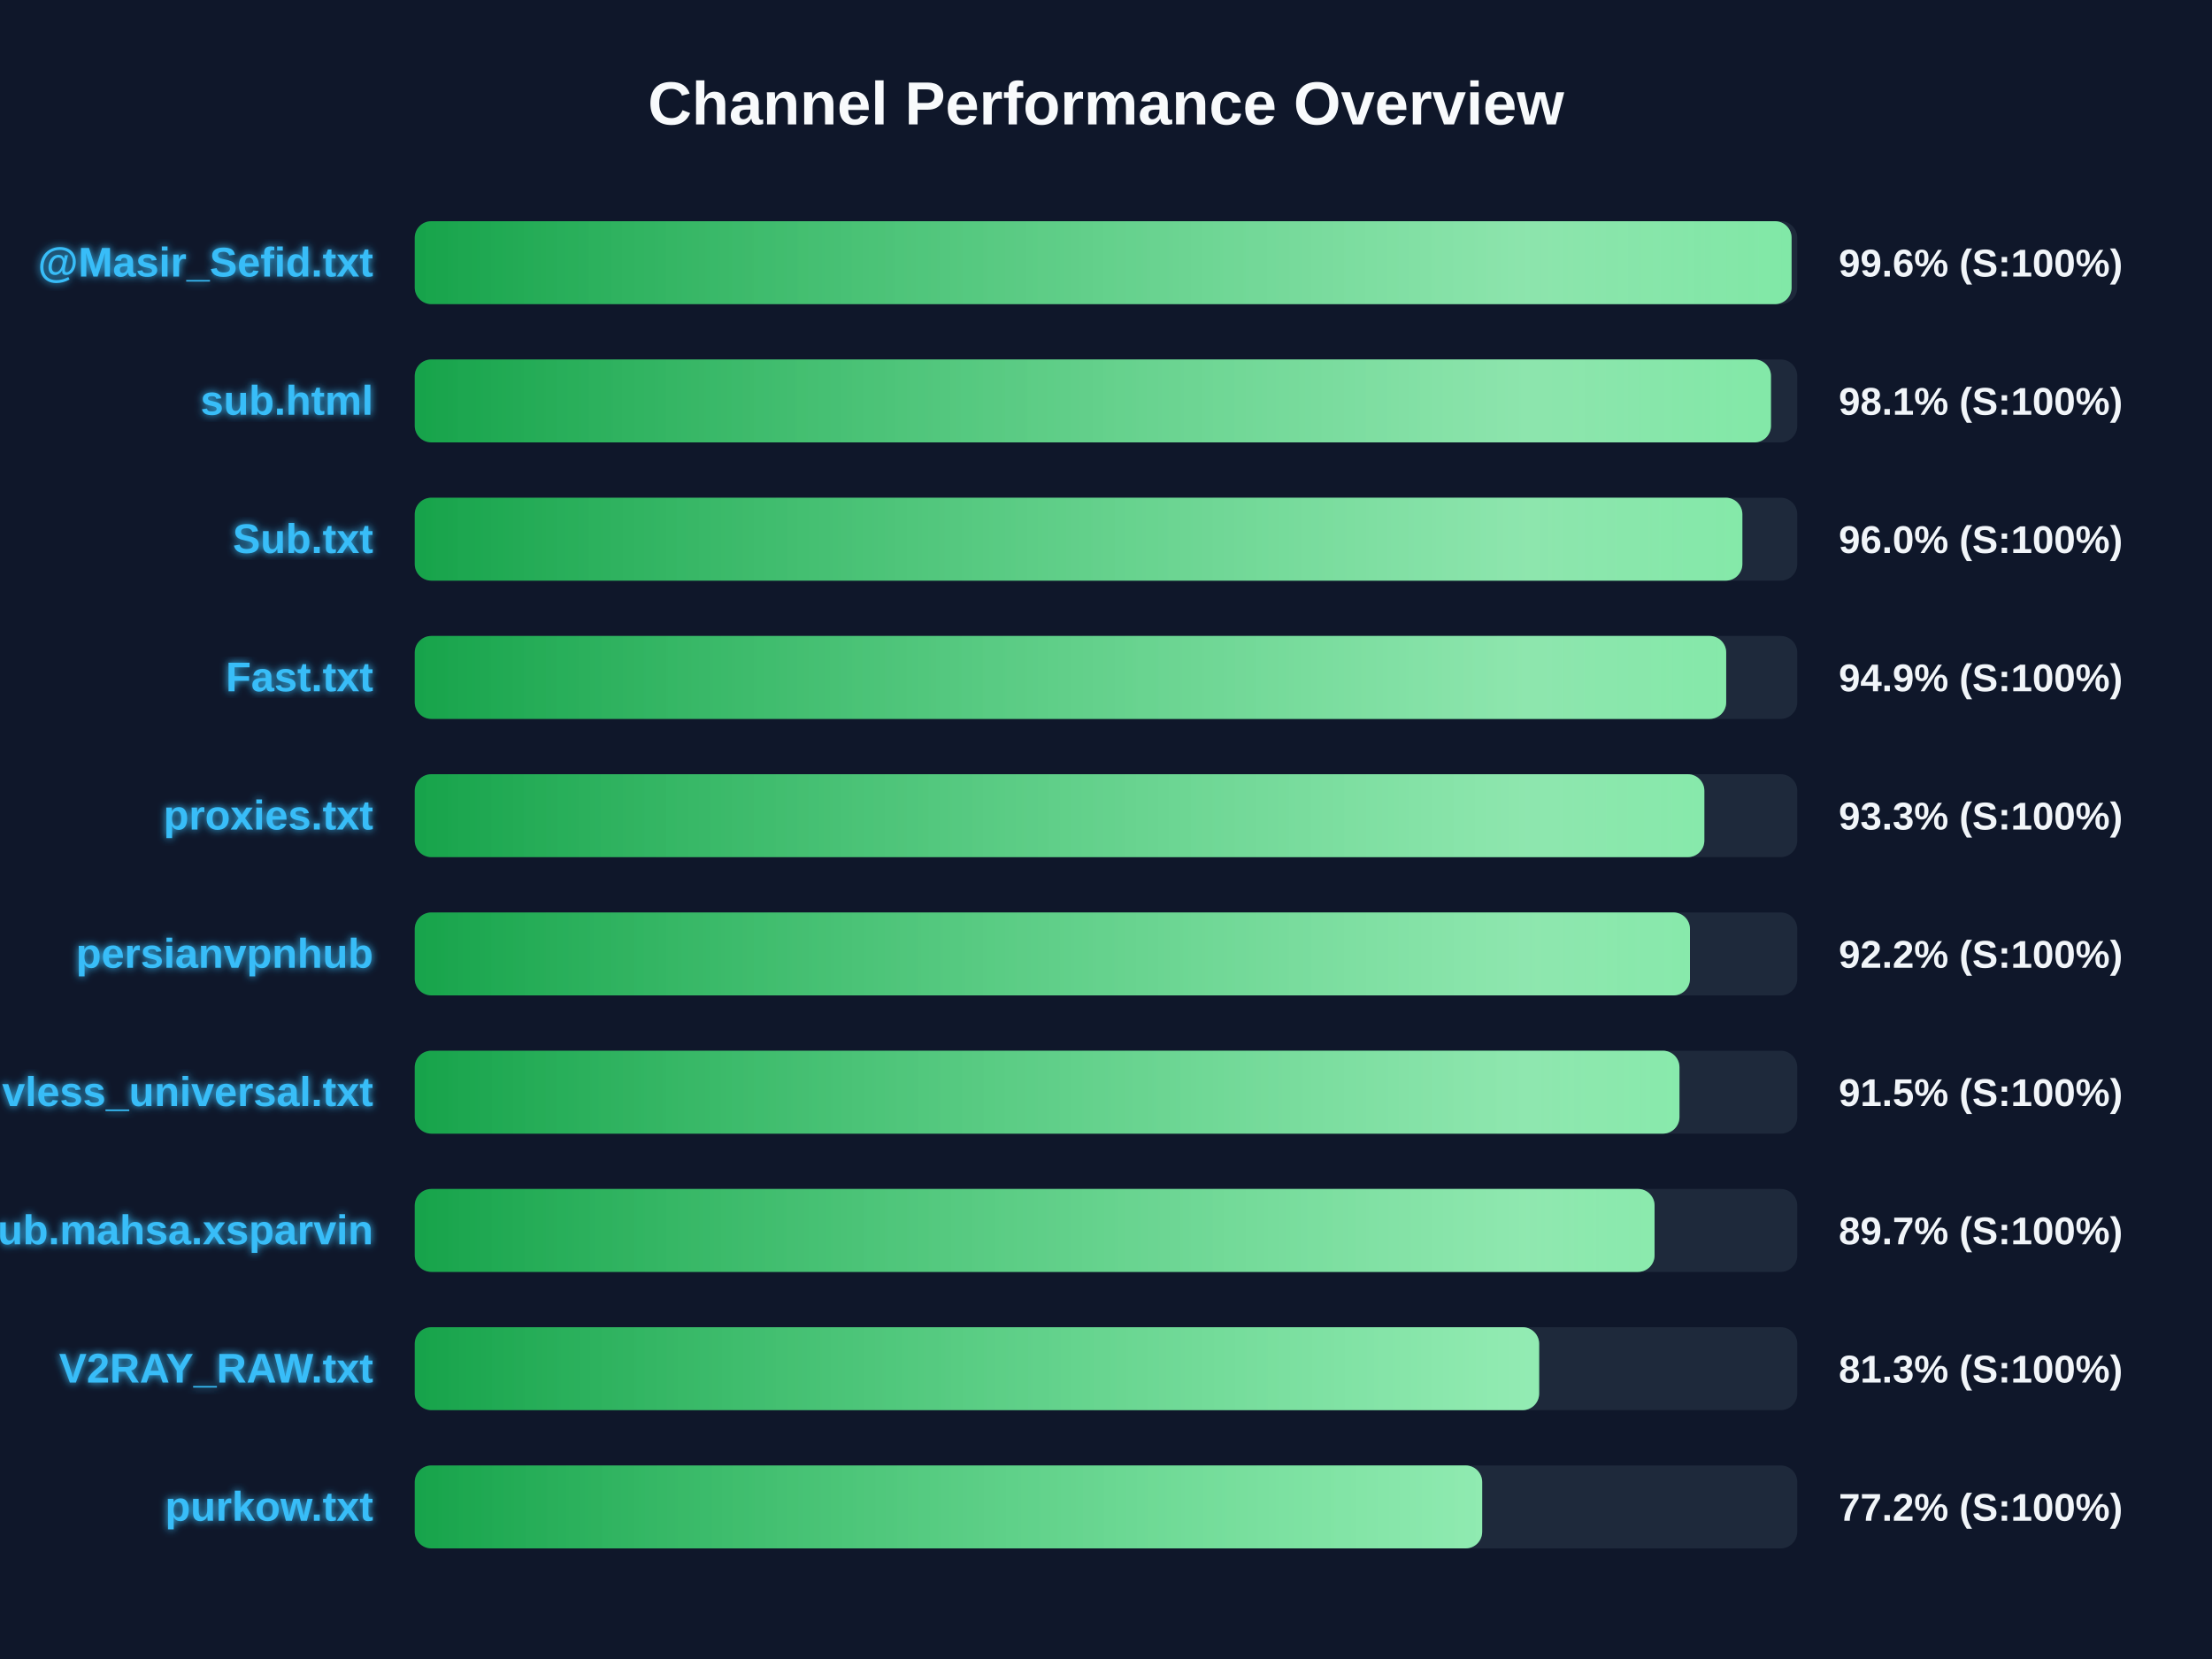
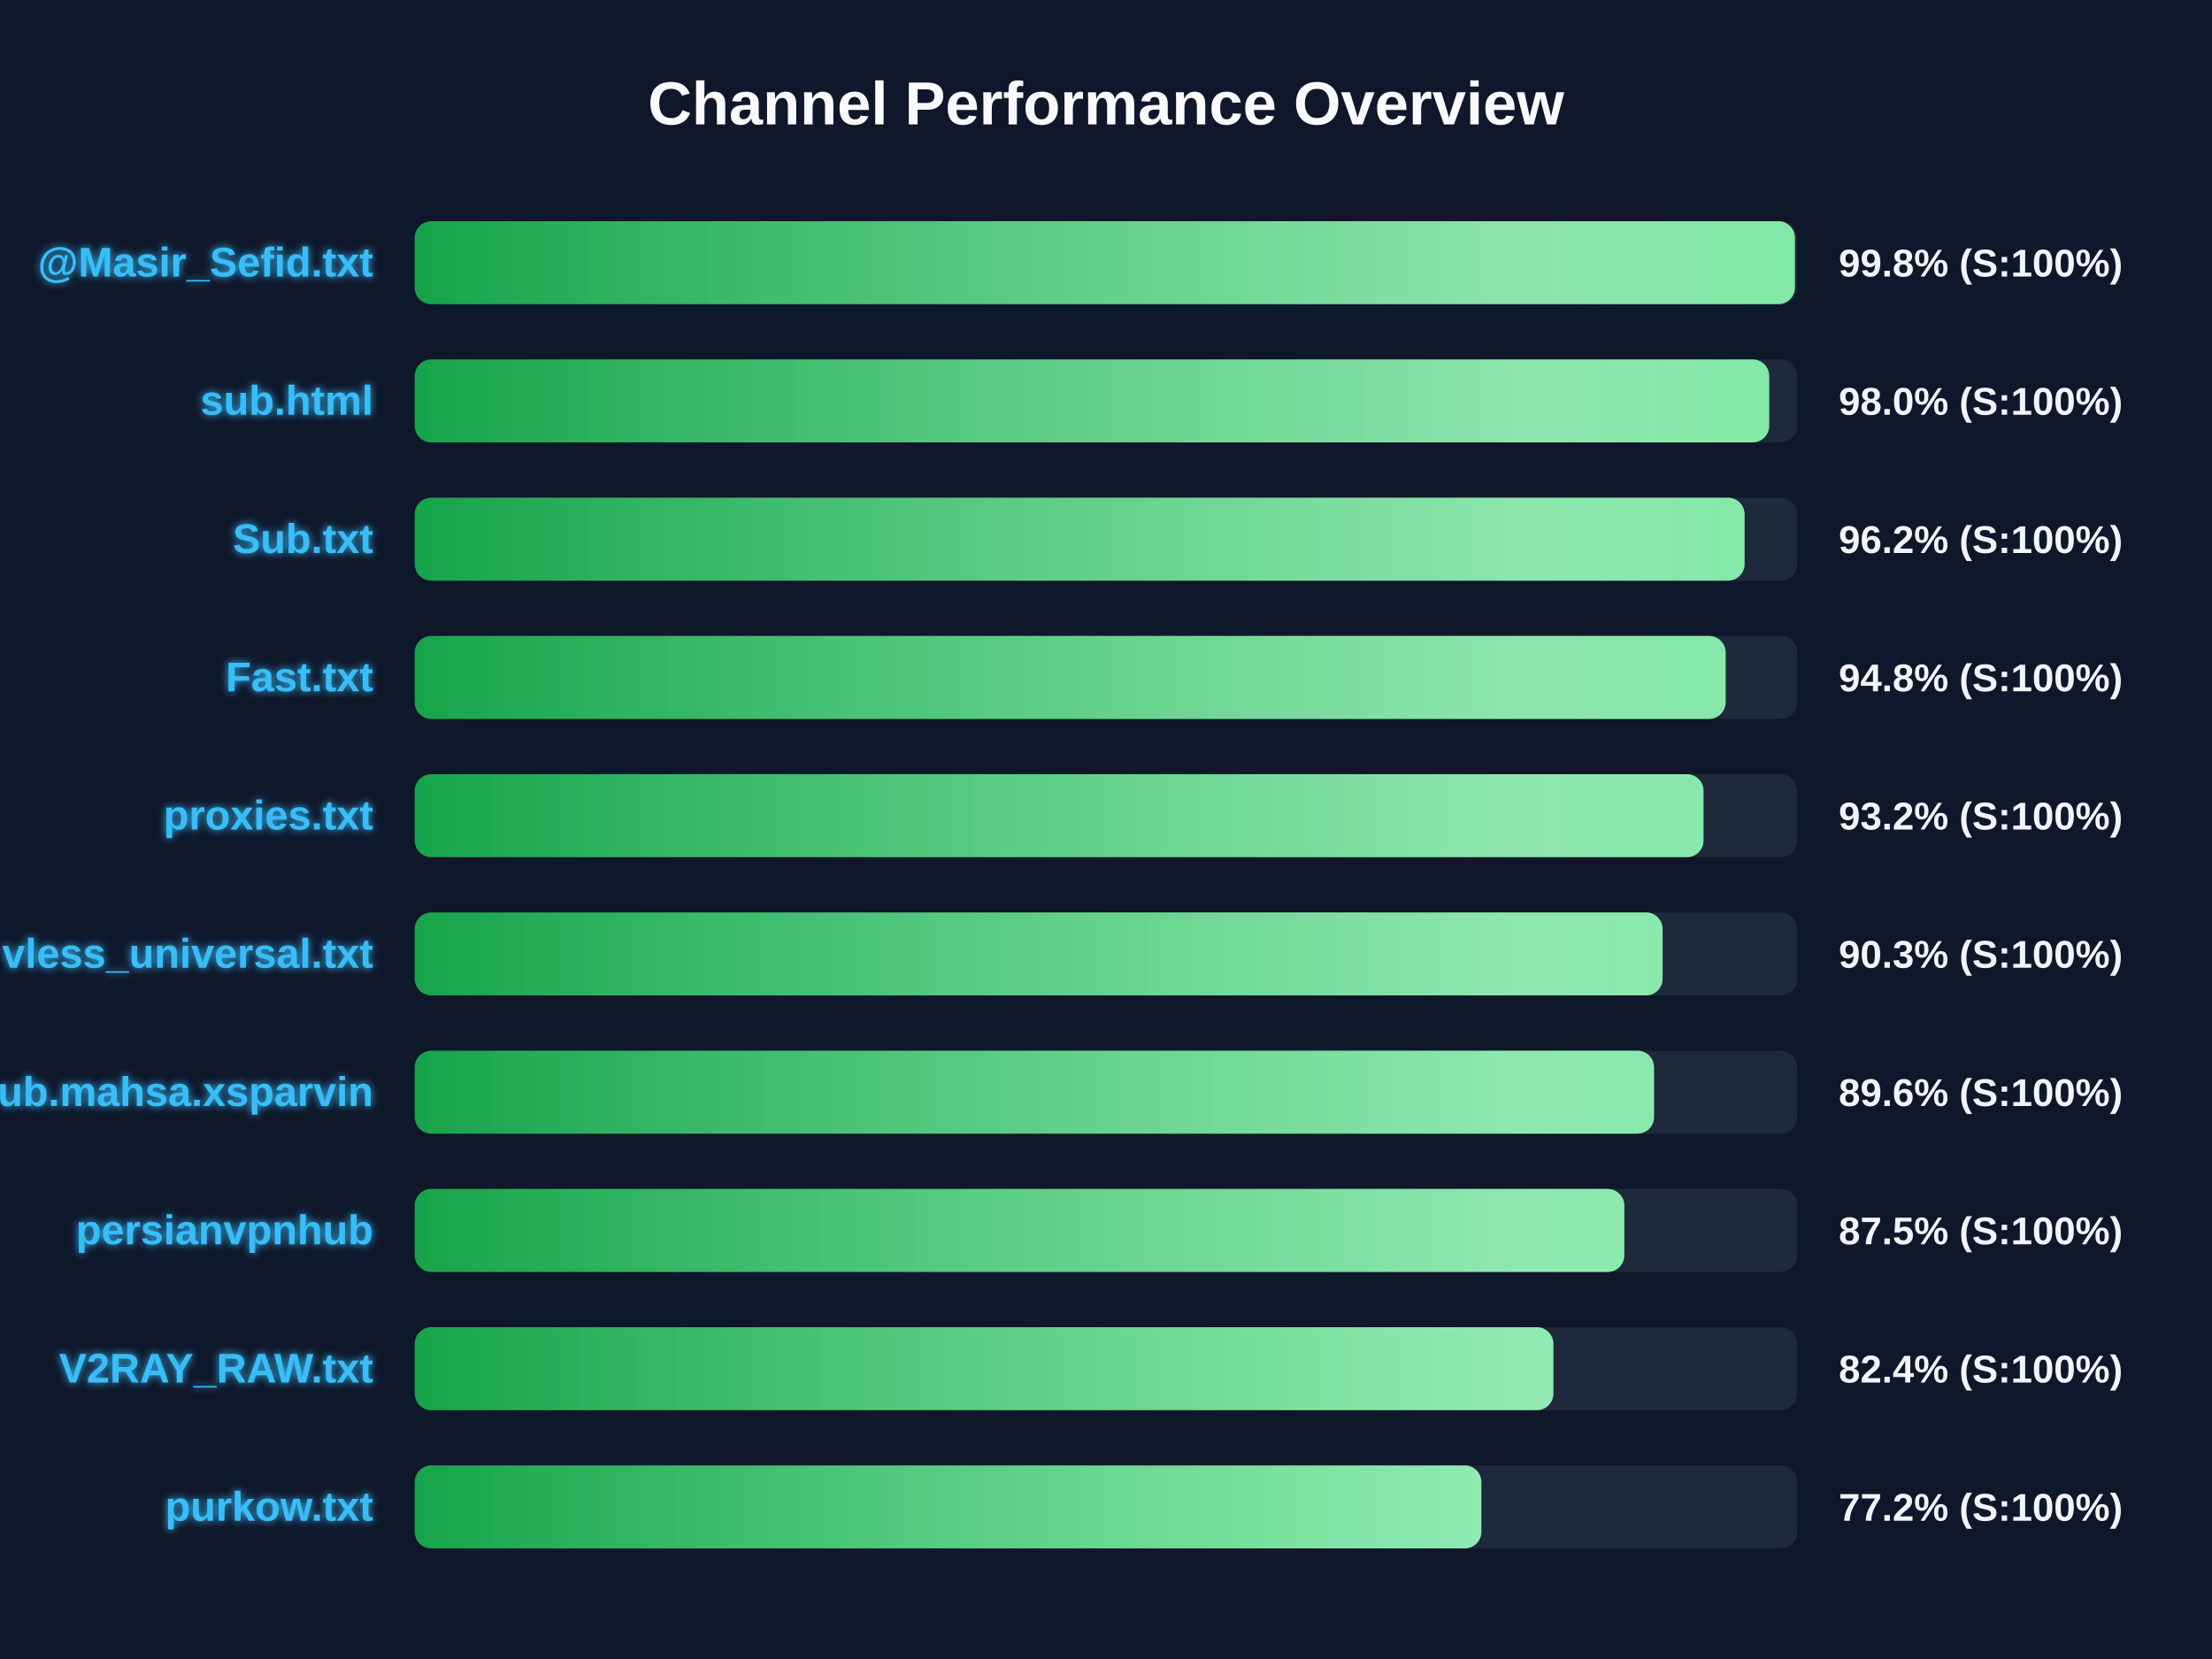
<svg xmlns="http://www.w3.org/2000/svg" width="800" height="600" version="1.1">
  <defs>
    <linearGradient id="grad-green" x1="0%" y1="0%" x2="100%" y2="0%">
      <stop offset="0%" stop-color="#16a34a" />
      <stop offset="100%" stop-color="#4ade80" />
    </linearGradient>
    <linearGradient id="grad-yellow" x1="0%" y1="0%" x2="100%" y2="0%">
      <stop offset="0%" stop-color="#ca8a04" />
      <stop offset="100%" stop-color="#fde047" />
    </linearGradient>
    <linearGradient id="grad-red" x1="0%" y1="0%" x2="100%" y2="0%">
      <stop offset="0%" stop-color="#dc2626" />
      <stop offset="100%" stop-color="#f87171" />
    </linearGradient>
    <linearGradient id="shimmer" x1="0%" y1="0%" x2="100%" y2="0%">
      <stop offset="0%" stop-color="rgba(255,255,255,0)" />
      <stop offset="50%" stop-color="rgba(255,255,255,0.4)" />
      <stop offset="100%" stop-color="rgba(255,255,255,0)" />
    </linearGradient>
    <filter id="glow" x="-20%" y="-20%" width="140%" height="140%">
      <feGaussianBlur stdDeviation="1.5" result="blur" />
      <feComposite in="SourceGraphic" in2="blur" operator="over" />
    </filter>
  </defs>
  <style>
        .bg-rect { fill: #0f172a; }
        .title { font: bold 22px 'Segoe UI', Arial, sans-serif; fill: #f8fafc; }
        .row { font: bold 15px 'Segoe UI', Arial, sans-serif; fill: #38bdf8; filter: url(#glow); }
        .score { font: bold 14px 'Segoe UI', Arial, sans-serif; fill: #f1f5f9; }
        @keyframes shimmer-anim {
            0% { transform: translateX(-100%); }
            100% { transform: translateX(200%); }
        }
        .shimmer-rect {
            animation: shimmer-anim 2.5s infinite linear;
        }
    </style>
  <rect width="100%" height="100%" class="bg-rect" />
  <text x="400" y="45" text-anchor="middle" class="title">Channel Performance Overview</text>
  <rect x="150" y="80" width="500" height="30" fill="#1e293b" rx="6" />
  <clipPath id="clip-0">
-     <rect x="150" y="80" width="497.95" height="30" rx="6" />
+     <rect x="150" y="80" width="499.15" height="30" rx="6" />
  </clipPath>
-   <rect x="150" y="80" width="497.95" height="30" fill="url(#grad-green)" rx="6" />
+   <rect x="150" y="80" width="499.15" height="30" fill="url(#grad-green)" rx="6" />
  <g clip-path="url(#clip-0)">
    <rect x="150" y="80" width="100%" height="30" fill="url(#shimmer)" class="shimmer-rect" />
  </g>
  <text x="135" y="100" text-anchor="end" class="row">@Masir_Sefid.txt</text>
-   <text x="665" y="100" text-anchor="start" class="score">99.6% (S:100%)</text>
+   <text x="665" y="100" text-anchor="start" class="score">99.8% (S:100%)</text>
  <rect x="150" y="130" width="500" height="30" fill="#1e293b" rx="6" />
  <clipPath id="clip-1">
-     <rect x="150" y="130" width="490.5" height="30" rx="6" />
+     <rect x="150" y="130" width="489.85" height="30" rx="6" />
  </clipPath>
-   <rect x="150" y="130" width="490.5" height="30" fill="url(#grad-green)" rx="6" />
+   <rect x="150" y="130" width="489.85" height="30" fill="url(#grad-green)" rx="6" />
  <g clip-path="url(#clip-1)">
    <rect x="150" y="130" width="100%" height="30" fill="url(#shimmer)" class="shimmer-rect" />
  </g>
  <text x="135" y="150" text-anchor="end" class="row">sub.html</text>
-   <text x="665" y="150" text-anchor="start" class="score">98.1% (S:100%)</text>
+   <text x="665" y="150" text-anchor="start" class="score">98.0% (S:100%)</text>
  <rect x="150" y="180" width="500" height="30" fill="#1e293b" rx="6" />
  <clipPath id="clip-2">
-     <rect x="150" y="180" width="480.15" height="30" rx="6" />
+     <rect x="150" y="180" width="480.95" height="30" rx="6" />
  </clipPath>
-   <rect x="150" y="180" width="480.15" height="30" fill="url(#grad-green)" rx="6" />
+   <rect x="150" y="180" width="480.95" height="30" fill="url(#grad-green)" rx="6" />
  <g clip-path="url(#clip-2)">
    <rect x="150" y="180" width="100%" height="30" fill="url(#shimmer)" class="shimmer-rect" />
  </g>
  <text x="135" y="200" text-anchor="end" class="row">Sub.txt</text>
-   <text x="665" y="200" text-anchor="start" class="score">96.0% (S:100%)</text>
+   <text x="665" y="200" text-anchor="start" class="score">96.2% (S:100%)</text>
  <rect x="150" y="230" width="500" height="30" fill="#1e293b" rx="6" />
  <clipPath id="clip-3">
-     <rect x="150" y="230" width="474.3" height="30" rx="6" />
+     <rect x="150" y="230" width="474.1" height="30" rx="6" />
  </clipPath>
-   <rect x="150" y="230" width="474.3" height="30" fill="url(#grad-green)" rx="6" />
+   <rect x="150" y="230" width="474.1" height="30" fill="url(#grad-green)" rx="6" />
  <g clip-path="url(#clip-3)">
    <rect x="150" y="230" width="100%" height="30" fill="url(#shimmer)" class="shimmer-rect" />
  </g>
  <text x="135" y="250" text-anchor="end" class="row">Fast.txt</text>
-   <text x="665" y="250" text-anchor="start" class="score">94.9% (S:100%)</text>
+   <text x="665" y="250" text-anchor="start" class="score">94.8% (S:100%)</text>
  <rect x="150" y="280" width="500" height="30" fill="#1e293b" rx="6" />
  <clipPath id="clip-4">
-     <rect x="150" y="280" width="466.4" height="30" rx="6" />
+     <rect x="150" y="280" width="466.1" height="30" rx="6" />
  </clipPath>
-   <rect x="150" y="280" width="466.4" height="30" fill="url(#grad-green)" rx="6" />
+   <rect x="150" y="280" width="466.1" height="30" fill="url(#grad-green)" rx="6" />
  <g clip-path="url(#clip-4)">
    <rect x="150" y="280" width="100%" height="30" fill="url(#shimmer)" class="shimmer-rect" />
  </g>
  <text x="135" y="300" text-anchor="end" class="row">proxies.txt</text>
-   <text x="665" y="300" text-anchor="start" class="score">93.3% (S:100%)</text>
+   <text x="665" y="300" text-anchor="start" class="score">93.2% (S:100%)</text>
  <rect x="150" y="330" width="500" height="30" fill="#1e293b" rx="6" />
  <clipPath id="clip-5">
-     <rect x="150" y="330" width="461.2" height="30" rx="6" />
+     <rect x="150" y="330" width="451.3" height="30" rx="6" />
  </clipPath>
-   <rect x="150" y="330" width="461.2" height="30" fill="url(#grad-green)" rx="6" />
+   <rect x="150" y="330" width="451.3" height="30" fill="url(#grad-green)" rx="6" />
  <g clip-path="url(#clip-5)">
    <rect x="150" y="330" width="100%" height="30" fill="url(#shimmer)" class="shimmer-rect" />
  </g>
-   <text x="135" y="350" text-anchor="end" class="row">persianvpnhub</text>
-   <text x="665" y="350" text-anchor="start" class="score">92.2% (S:100%)</text>
+   <text x="135" y="350" text-anchor="end" class="row">vless_universal.txt</text>
+   <text x="665" y="350" text-anchor="start" class="score">90.3% (S:100%)</text>
  <rect x="150" y="380" width="500" height="30" fill="#1e293b" rx="6" />
  <clipPath id="clip-6">
-     <rect x="150" y="380" width="457.4" height="30" rx="6" />
+     <rect x="150" y="380" width="448.2" height="30" rx="6" />
  </clipPath>
-   <rect x="150" y="380" width="457.4" height="30" fill="url(#grad-green)" rx="6" />
+   <rect x="150" y="380" width="448.2" height="30" fill="url(#grad-green)" rx="6" />
  <g clip-path="url(#clip-6)">
    <rect x="150" y="380" width="100%" height="30" fill="url(#shimmer)" class="shimmer-rect" />
  </g>
-   <text x="135" y="400" text-anchor="end" class="row">vless_universal.txt</text>
-   <text x="665" y="400" text-anchor="start" class="score">91.5% (S:100%)</text>
+   <text x="135" y="400" text-anchor="end" class="row">Sub.mahsa.xsparvin</text>
+   <text x="665" y="400" text-anchor="start" class="score">89.6% (S:100%)</text>
  <rect x="150" y="430" width="500" height="30" fill="#1e293b" rx="6" />
  <clipPath id="clip-7">
-     <rect x="150" y="430" width="448.4" height="30" rx="6" />
+     <rect x="150" y="430" width="437.45" height="30" rx="6" />
  </clipPath>
-   <rect x="150" y="430" width="448.4" height="30" fill="url(#grad-green)" rx="6" />
+   <rect x="150" y="430" width="437.45" height="30" fill="url(#grad-green)" rx="6" />
  <g clip-path="url(#clip-7)">
    <rect x="150" y="430" width="100%" height="30" fill="url(#shimmer)" class="shimmer-rect" />
  </g>
-   <text x="135" y="450" text-anchor="end" class="row">Sub.mahsa.xsparvin</text>
-   <text x="665" y="450" text-anchor="start" class="score">89.7% (S:100%)</text>
+   <text x="135" y="450" text-anchor="end" class="row">persianvpnhub</text>
+   <text x="665" y="450" text-anchor="start" class="score">87.5% (S:100%)</text>
  <rect x="150" y="480" width="500" height="30" fill="#1e293b" rx="6" />
  <clipPath id="clip-8">
-     <rect x="150" y="480" width="406.65" height="30" rx="6" />
+     <rect x="150" y="480" width="411.8" height="30" rx="6" />
  </clipPath>
-   <rect x="150" y="480" width="406.65" height="30" fill="url(#grad-green)" rx="6" />
+   <rect x="150" y="480" width="411.8" height="30" fill="url(#grad-green)" rx="6" />
  <g clip-path="url(#clip-8)">
    <rect x="150" y="480" width="100%" height="30" fill="url(#shimmer)" class="shimmer-rect" />
  </g>
  <text x="135" y="500" text-anchor="end" class="row">V2RAY_RAW.txt</text>
-   <text x="665" y="500" text-anchor="start" class="score">81.3% (S:100%)</text>
+   <text x="665" y="500" text-anchor="start" class="score">82.4% (S:100%)</text>
  <rect x="150" y="530" width="500" height="30" fill="#1e293b" rx="6" />
  <clipPath id="clip-9">
-     <rect x="150" y="530" width="386.05" height="30" rx="6" />
+     <rect x="150" y="530" width="385.75" height="30" rx="6" />
  </clipPath>
-   <rect x="150" y="530" width="386.05" height="30" fill="url(#grad-green)" rx="6" />
+   <rect x="150" y="530" width="385.75" height="30" fill="url(#grad-green)" rx="6" />
  <g clip-path="url(#clip-9)">
    <rect x="150" y="530" width="100%" height="30" fill="url(#shimmer)" class="shimmer-rect" />
  </g>
  <text x="135" y="550" text-anchor="end" class="row">purkow.txt</text>
  <text x="665" y="550" text-anchor="start" class="score">77.2% (S:100%)</text>
</svg>
